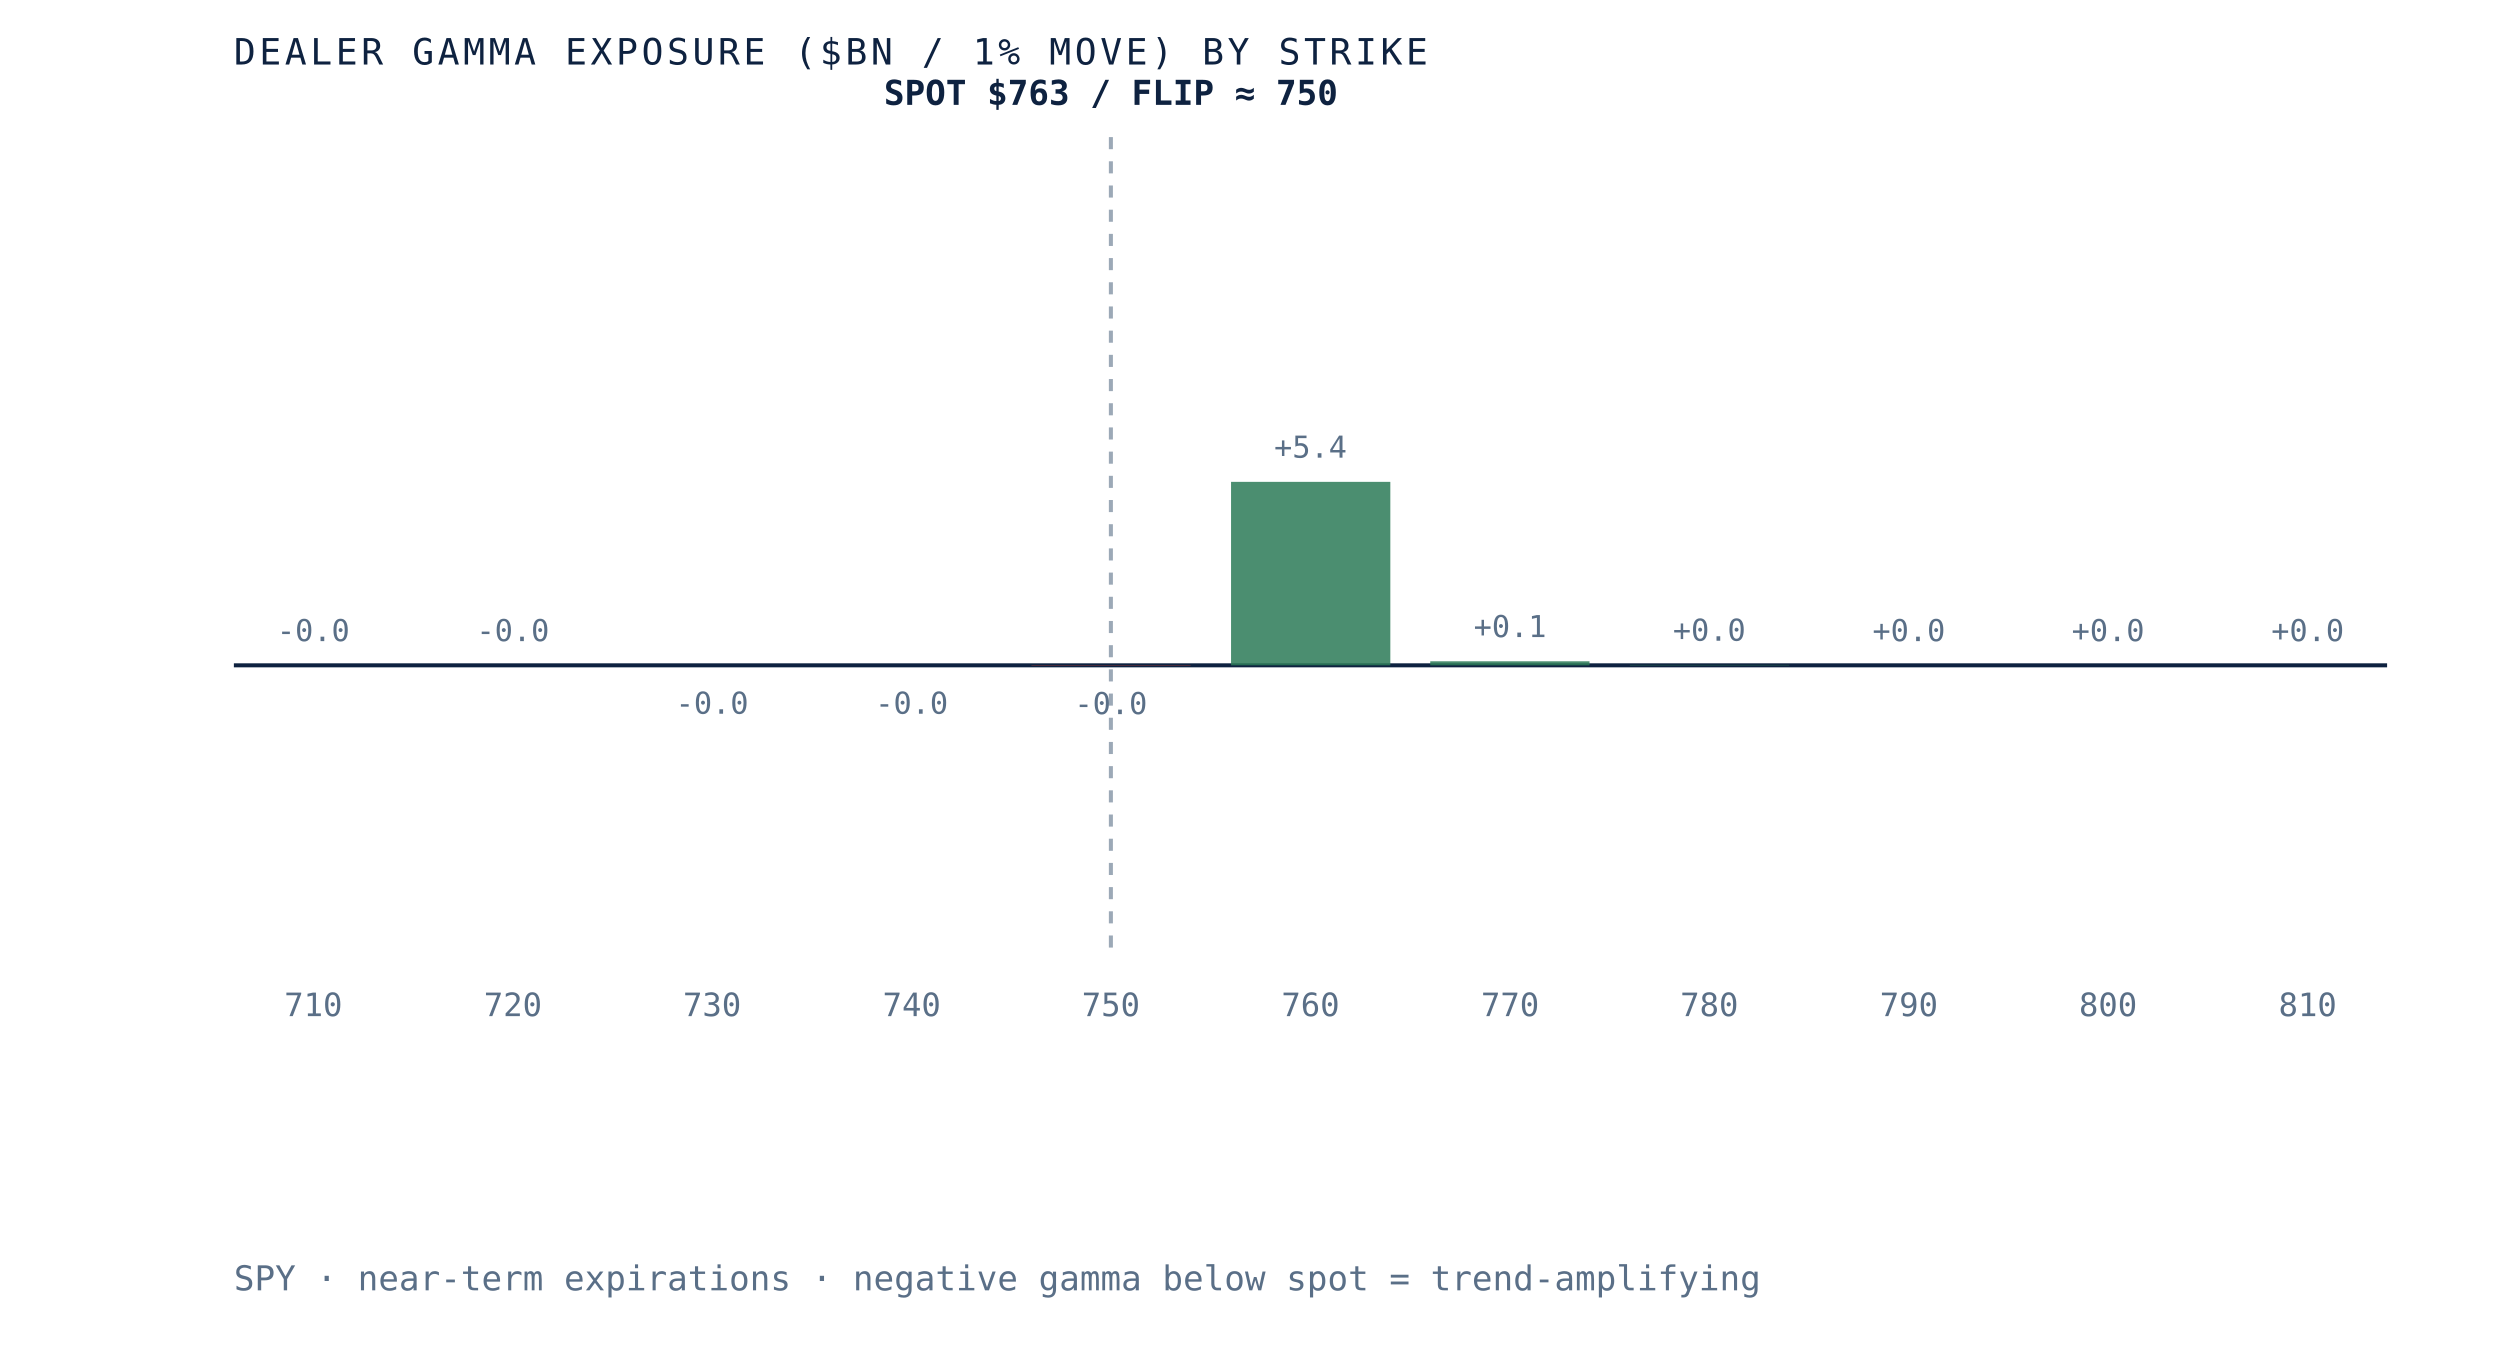
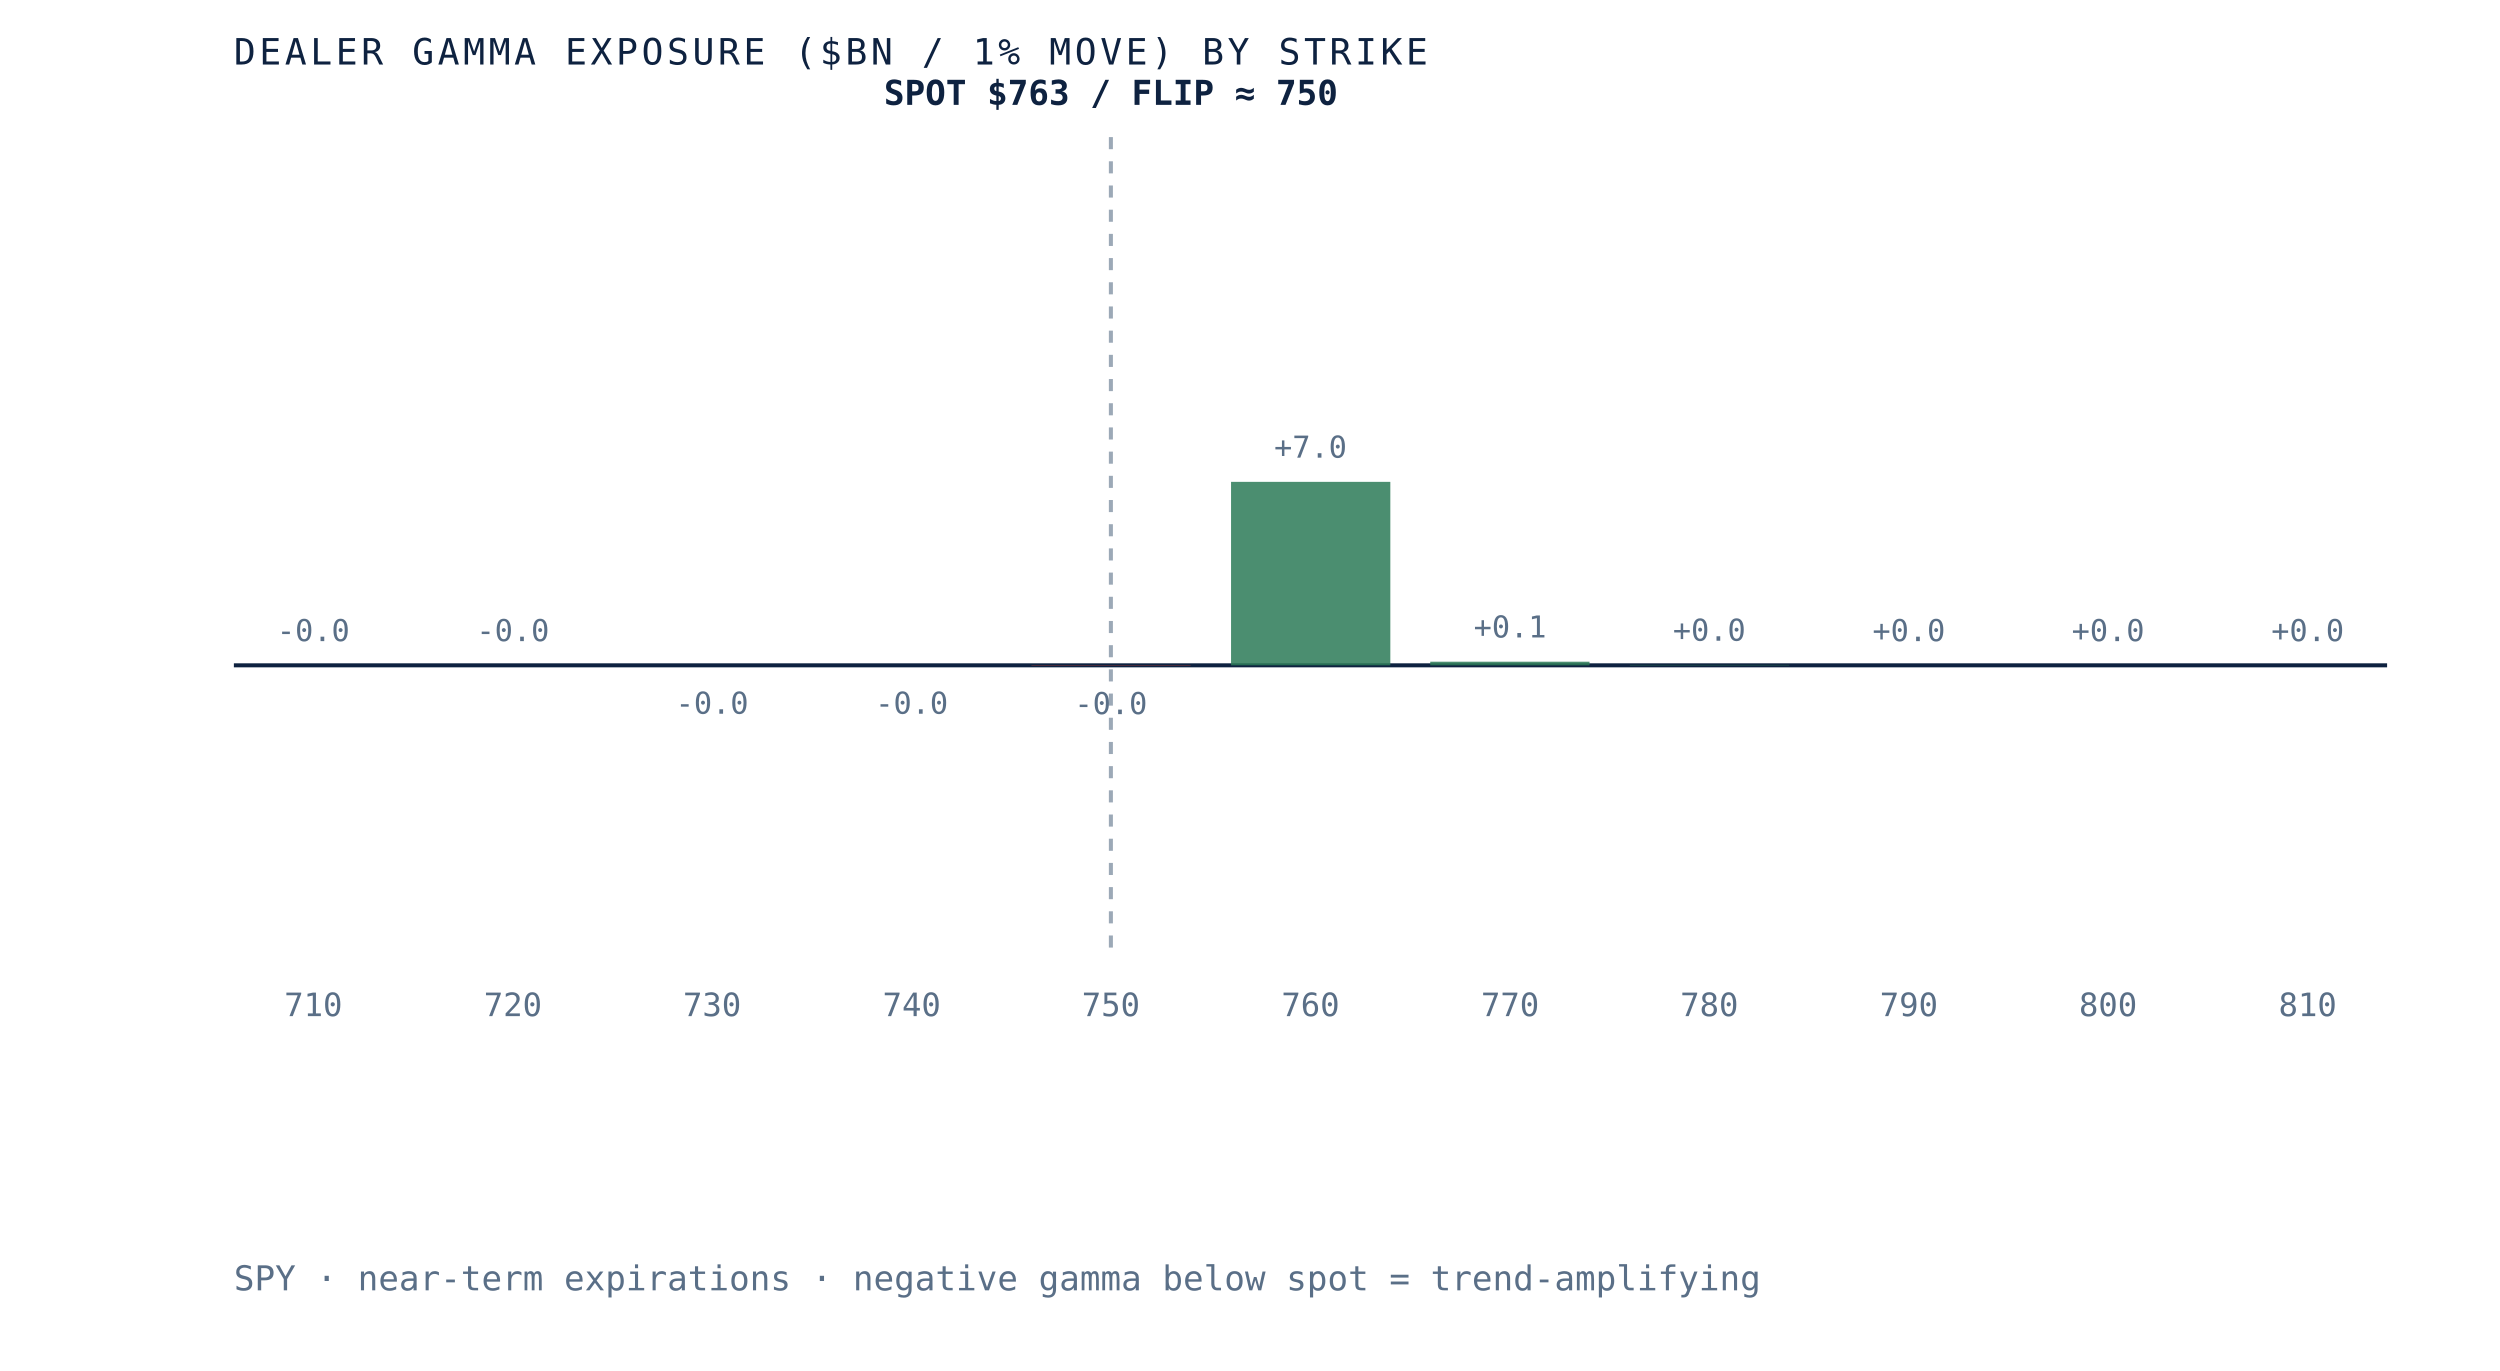
<svg xmlns="http://www.w3.org/2000/svg" viewBox="0 0 620 340" role="img" aria-label="Dealer gamma exposure by strike for SPY, negative below spot and positive above, gamma flip near 750" preserveAspectRatio="xMidYMid meet" style="width:100%;height:auto;display:block">
  <rect x="0" y="0" width="620" height="340" fill="white" />
  <line x1="58" y1="165" x2="592" y2="165" stroke="#0e2240" stroke-width="1" />
  <line x1="275.5" y1="34" x2="275.5" y2="235" stroke="#5a6f87" stroke-width="1" stroke-dasharray="3 3" opacity="0.6" />
  <rect x="58.0" y="165.0" width="39.5" height="0.0" fill="#d8dfe9" opacity="0.85" />
  <text x="77.7" y="159.0" text-anchor="middle" font-family="'JetBrains Mono', monospace" font-size="7.5" fill="#5a6f87">-0.0</text>
  <text x="77.7" y="252" text-anchor="middle" font-family="'JetBrains Mono', monospace" font-size="8" fill="#5a6f87">710</text>
  <rect x="107.5" y="165.0" width="39.5" height="0.0" fill="#d8dfe9" opacity="0.85" />
  <text x="127.2" y="159.0" text-anchor="middle" font-family="'JetBrains Mono', monospace" font-size="7.5" fill="#5a6f87">-0.0</text>
  <text x="127.2" y="252" text-anchor="middle" font-family="'JetBrains Mono', monospace" font-size="8" fill="#5a6f87">720</text>
  <rect x="156.9" y="165.0" width="39.5" height="0.0" fill="#b23b2e" opacity="0.85" />
  <text x="176.6" y="177.0" text-anchor="middle" font-family="'JetBrains Mono', monospace" font-size="7.5" fill="#5a6f87">-0.0</text>
  <text x="176.6" y="252" text-anchor="middle" font-family="'JetBrains Mono', monospace" font-size="8" fill="#5a6f87">730</text>
  <rect x="206.4" y="165.0" width="39.5" height="0.0" fill="#b23b2e" opacity="0.85" />
  <text x="226.1" y="177.0" text-anchor="middle" font-family="'JetBrains Mono', monospace" font-size="7.5" fill="#5a6f87">-0.0</text>
  <text x="226.1" y="252" text-anchor="middle" font-family="'JetBrains Mono', monospace" font-size="8" fill="#5a6f87">740</text>
  <rect x="255.8" y="165.0" width="39.5" height="0.1" fill="#b23b2e" opacity="0.85" />
  <text x="275.5" y="177.1" text-anchor="middle" font-family="'JetBrains Mono', monospace" font-size="7.5" fill="#5a6f87">-0.0</text>
  <text x="275.5" y="252" text-anchor="middle" font-family="'JetBrains Mono', monospace" font-size="8" fill="#5a6f87">750</text>
  <rect x="305.3" y="119.5" width="39.5" height="45.5" fill="#2c7a57" opacity="0.85" />
-   <text x="325.0" y="113.5" text-anchor="middle" font-family="'JetBrains Mono', monospace" font-size="7.5" fill="#5a6f87">+5.4</text>
+   <text x="325.0" y="113.5" text-anchor="middle" font-family="'JetBrains Mono', monospace" font-size="7.5" fill="#5a6f87">+7.0</text>
  <text x="325.0" y="252" text-anchor="middle" font-family="'JetBrains Mono', monospace" font-size="8" fill="#5a6f87">760</text>
-   <rect x="354.7" y="164.0" width="39.5" height="1.0" fill="#2c7a57" opacity="0.85" />
-   <text x="374.5" y="158.0" text-anchor="middle" font-family="'JetBrains Mono', monospace" font-size="7.5" fill="#5a6f87">+0.1</text>
+   <rect x="354.7" y="164.1" width="39.5" height="0.9" fill="#2c7a57" opacity="0.85" />
+   <text x="374.5" y="158.1" text-anchor="middle" font-family="'JetBrains Mono', monospace" font-size="7.5" fill="#5a6f87">+0.1</text>
  <text x="374.5" y="252" text-anchor="middle" font-family="'JetBrains Mono', monospace" font-size="8" fill="#5a6f87">770</text>
  <rect x="404.2" y="164.9" width="39.5" height="0.1" fill="#2c7a57" opacity="0.85" />
  <text x="423.9" y="158.9" text-anchor="middle" font-family="'JetBrains Mono', monospace" font-size="7.5" fill="#5a6f87">+0.0</text>
  <text x="423.9" y="252" text-anchor="middle" font-family="'JetBrains Mono', monospace" font-size="8" fill="#5a6f87">780</text>
-   <rect x="453.6" y="165.0" width="39.5" height="0.0" fill="#d8dfe9" opacity="0.85" />
+   <rect x="453.6" y="165.0" width="39.5" height="0.0" fill="#2c7a57" opacity="0.85" />
  <text x="473.4" y="159.0" text-anchor="middle" font-family="'JetBrains Mono', monospace" font-size="7.5" fill="#5a6f87">+0.0</text>
  <text x="473.4" y="252" text-anchor="middle" font-family="'JetBrains Mono', monospace" font-size="8" fill="#5a6f87">790</text>
  <rect x="503.1" y="165.0" width="39.5" height="0.0" fill="#2c7a57" opacity="0.85" />
  <text x="522.8" y="159.0" text-anchor="middle" font-family="'JetBrains Mono', monospace" font-size="7.5" fill="#5a6f87">+0.0</text>
  <text x="522.8" y="252" text-anchor="middle" font-family="'JetBrains Mono', monospace" font-size="8" fill="#5a6f87">800</text>
-   <rect x="552.5" y="165.0" width="39.5" height="0.0" fill="#d8dfe9" opacity="0.85" />
+   <rect x="552.5" y="165.0" width="39.5" height="0.0" fill="#2c7a57" opacity="0.85" />
  <text x="572.3" y="159.0" text-anchor="middle" font-family="'JetBrains Mono', monospace" font-size="7.5" fill="#5a6f87">+0.0</text>
  <text x="572.3" y="252" text-anchor="middle" font-family="'JetBrains Mono', monospace" font-size="8" fill="#5a6f87">810</text>
  <text x="275.5" y="26" text-anchor="middle" font-family="'JetBrains Mono', monospace" font-size="8.5" font-weight="bold" fill="#0e2240">SPOT $763 / FLIP ≈ 750</text>
  <text x="58" y="16" font-family="'JetBrains Mono', monospace" font-size="9" letter-spacing="0.1em" fill="#0e2240">DEALER GAMMA EXPOSURE ($BN / 1% MOVE) BY STRIKE</text>
  <text x="58" y="320" font-family="'JetBrains Mono', monospace" font-size="8.5" fill="#5a6f87">SPY · near-term expirations · negative gamma below spot = trend-amplifying</text>
</svg>
